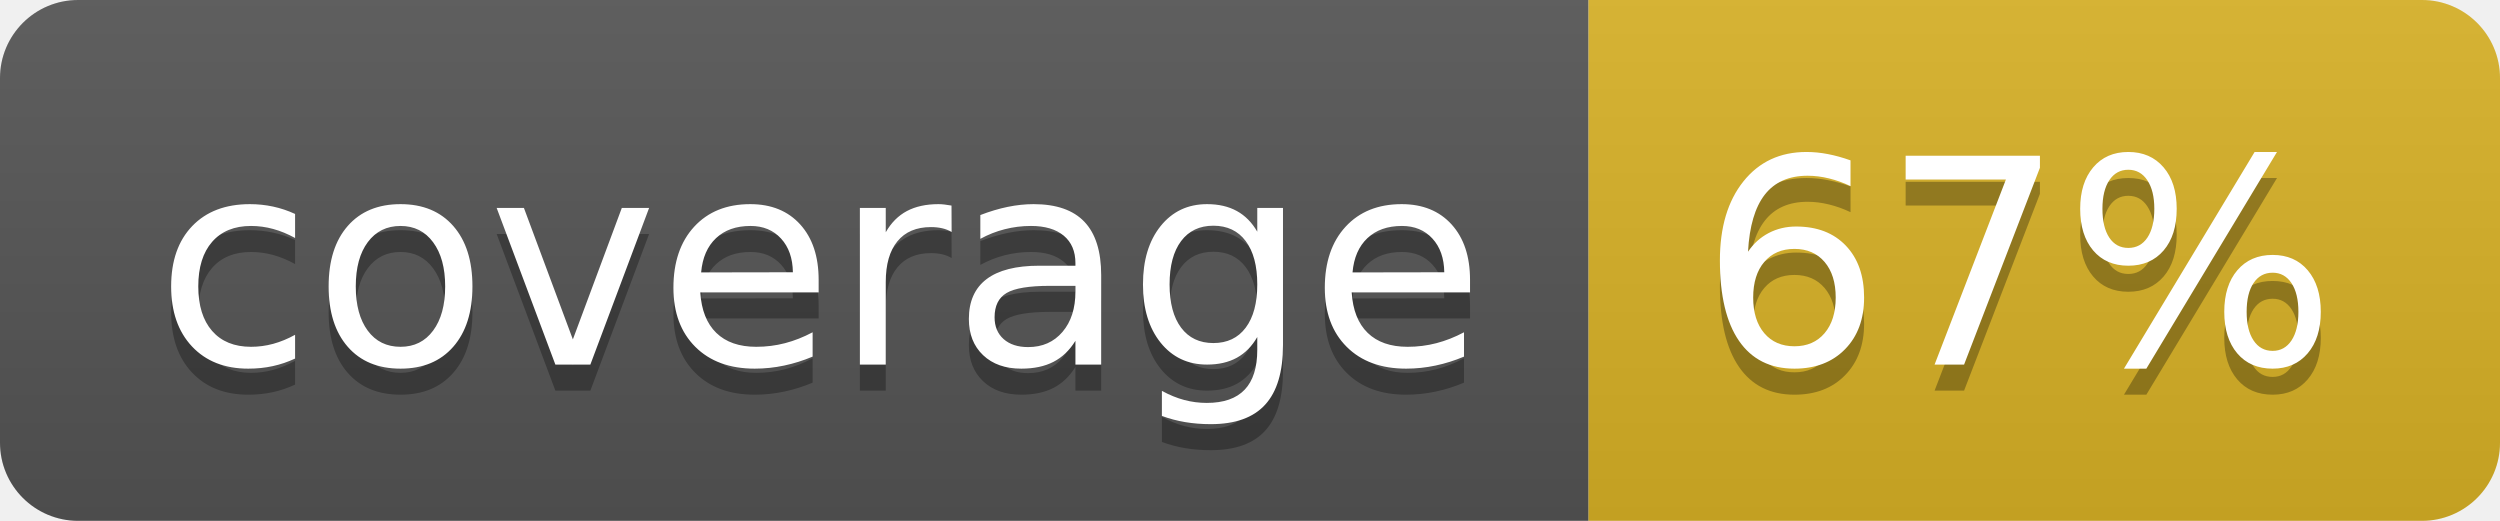
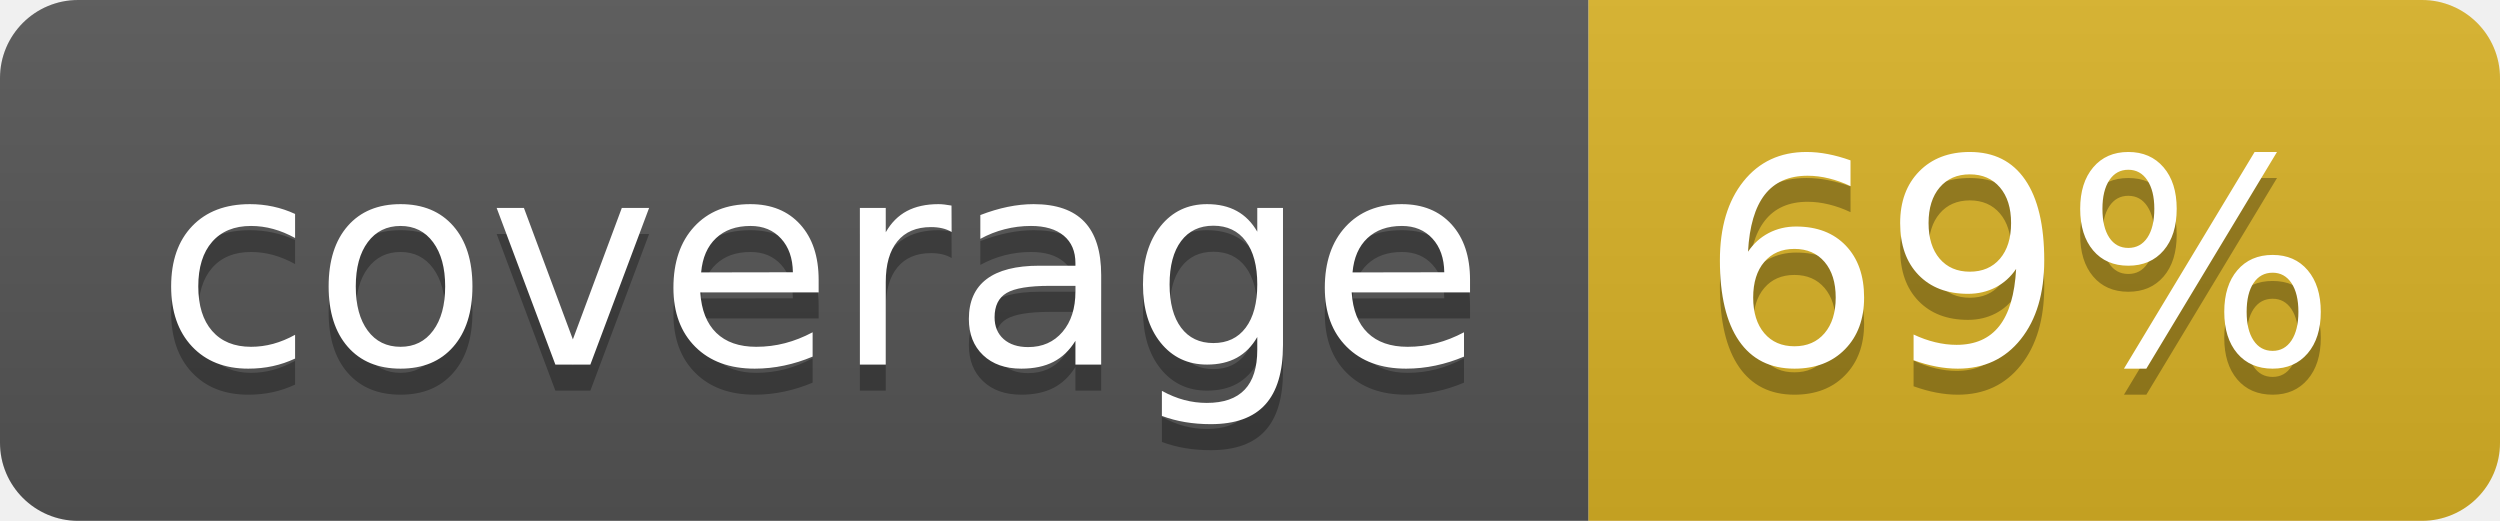
<svg xmlns="http://www.w3.org/2000/svg" width="96" height="20">
  <linearGradient id="b" x2="0" y2="100%">
    <stop offset="0" stop-color="#bbb" stop-opacity=".1" />
    <stop offset="1" stop-opacity=".1" />
  </linearGradient>
  <clipPath id="a">
    <rect width="96" height="20" rx="3" fill="#fff" />
  </clipPath>
  <g clip-path="url(#a)">
    <path fill="#555" d="M0 0h61v20H0z" />
    <path fill="#D9B226" d="M61 0h35v20H61z" />
    <path fill="url(#b)" d="M0 0h96v20H0z" />
  </g>
  <g fill="#fff" text-anchor="middle" font-family="DejaVu Sans,Verdana,Geneva,sans-serif" font-size="110">
    <text x="315" y="150" fill="#010101" fill-opacity=".3" transform="scale(.1)" textLength="510">coverage</text>
    <text x="315" y="140" transform="scale(.1)" textLength="510">coverage</text>
-     <text x="775" y="150" fill="#010101" fill-opacity=".3" transform="scale(.1)" textLength="250">67%</text>
-     <text x="775" y="140" transform="scale(.1)" textLength="250">67%</text>
+     <text x="775" y="150" fill="#010101" fill-opacity=".3" transform="scale(.1)" textLength="250">69%</text>
+     <text x="775" y="140" transform="scale(.1)" textLength="250">69%</text>
  </g>
</svg>
